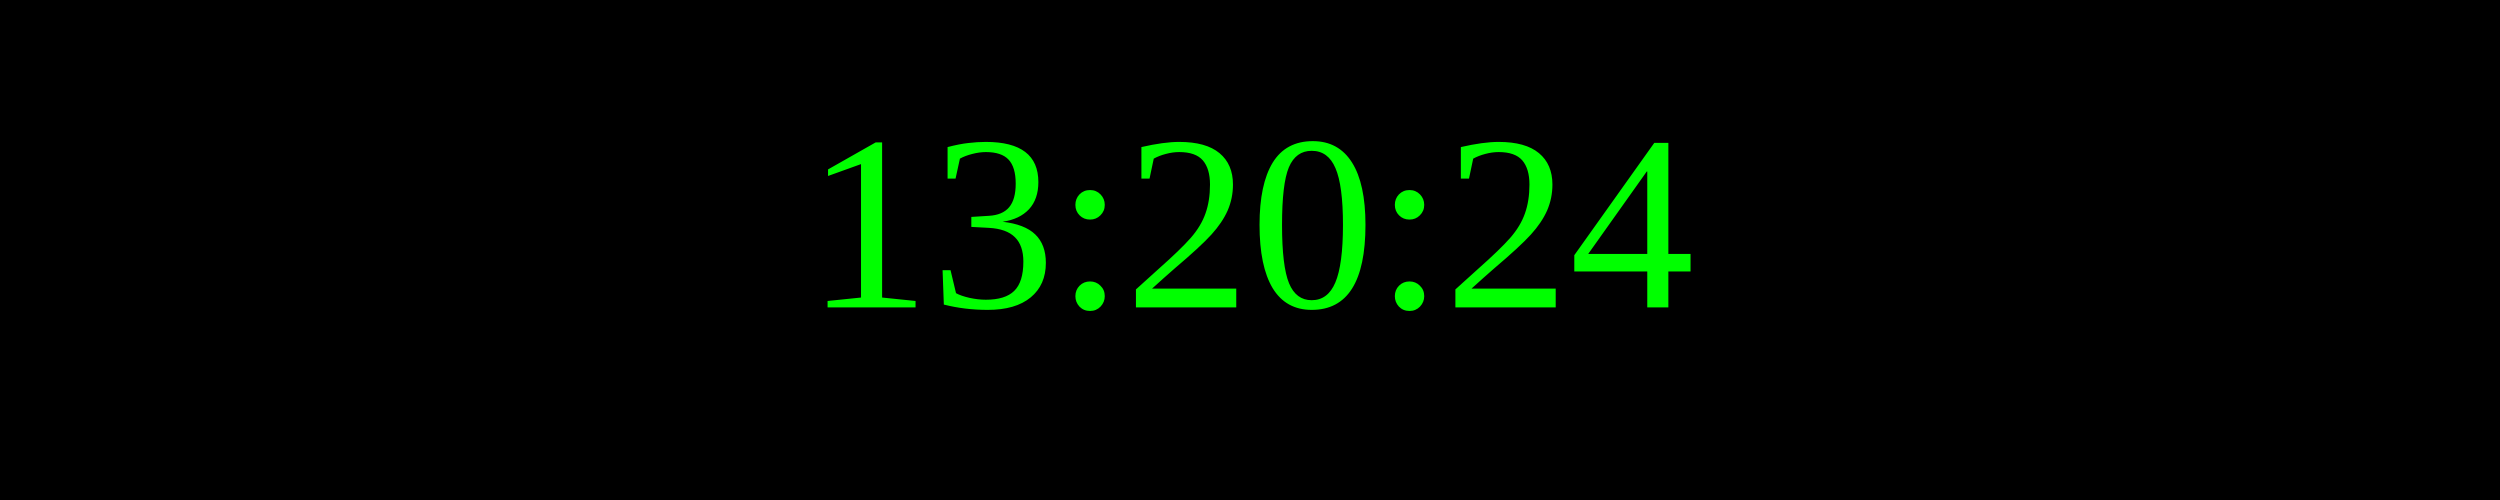
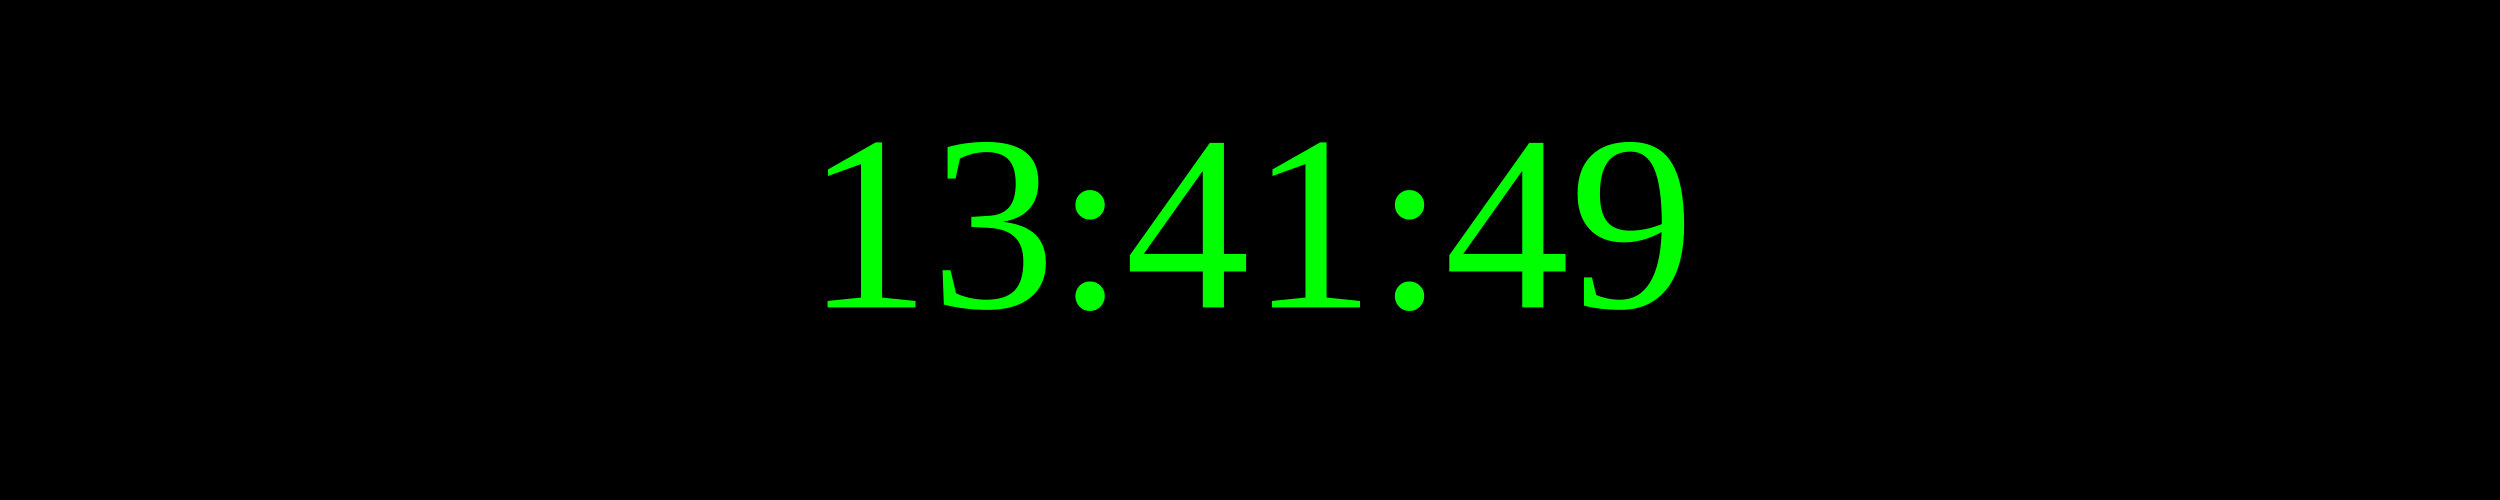
<svg xmlns="http://www.w3.org/2000/svg" width="250" height="50">
  <rect width="100%" height="100%" fill="black" />
  <text x="50%" y="50%" font-size="25" fill="lime" text-anchor="middle" dominant-baseline="middle">
- 13:20:24
+ 13:41:49
</text>
</svg>
